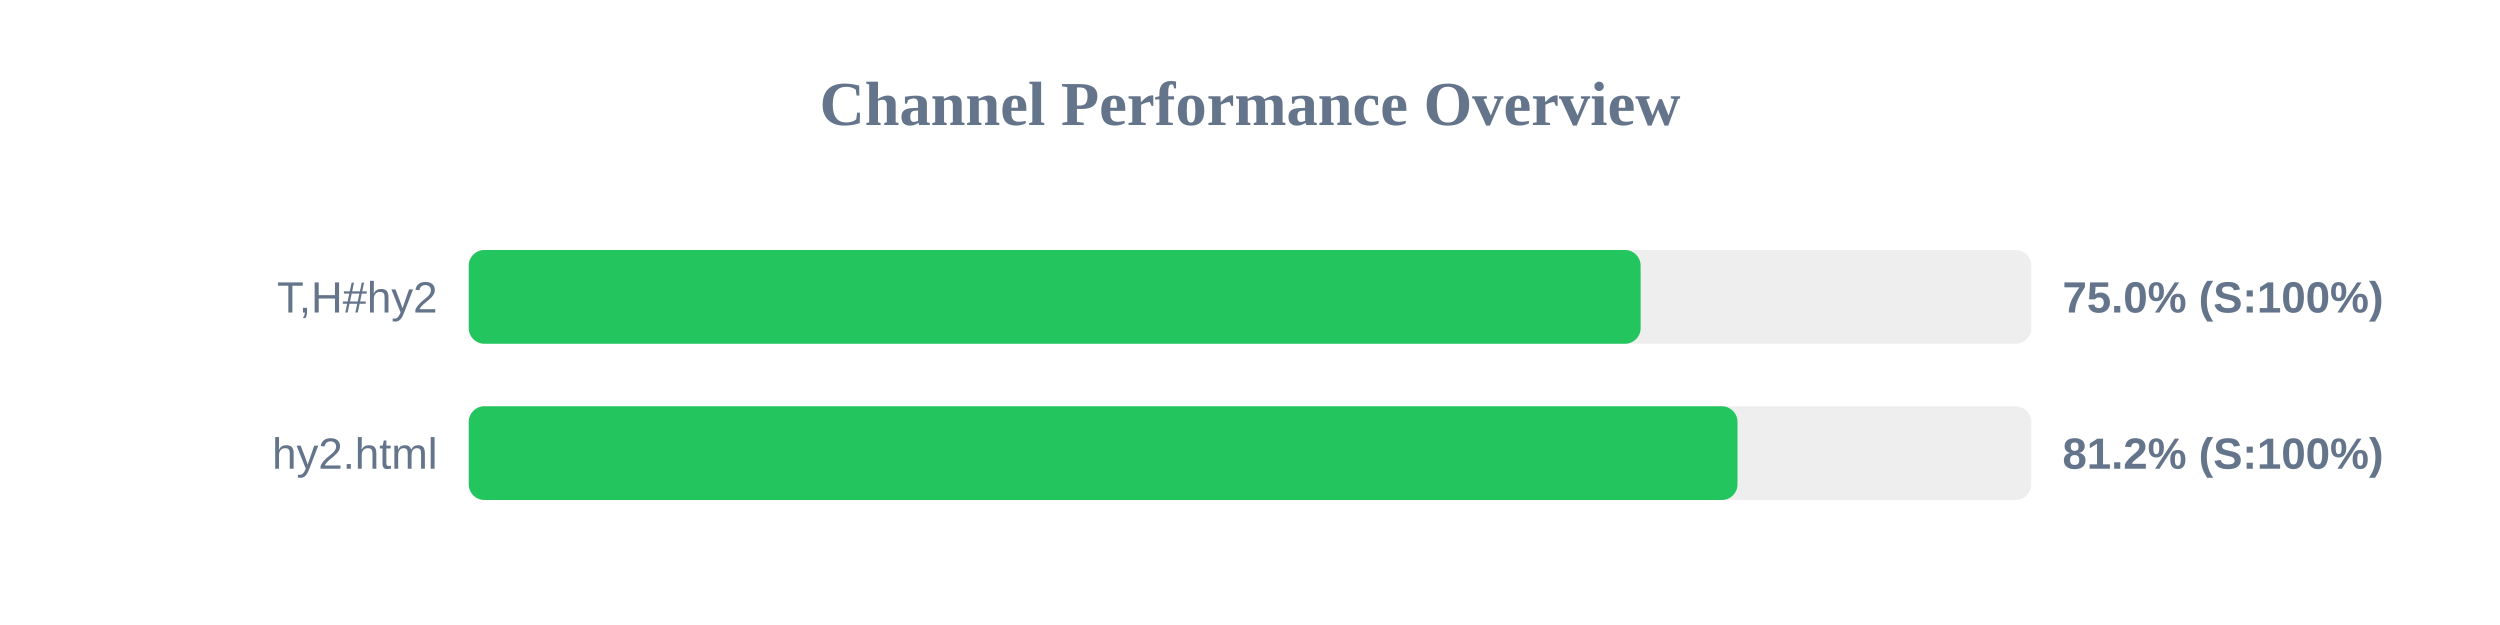
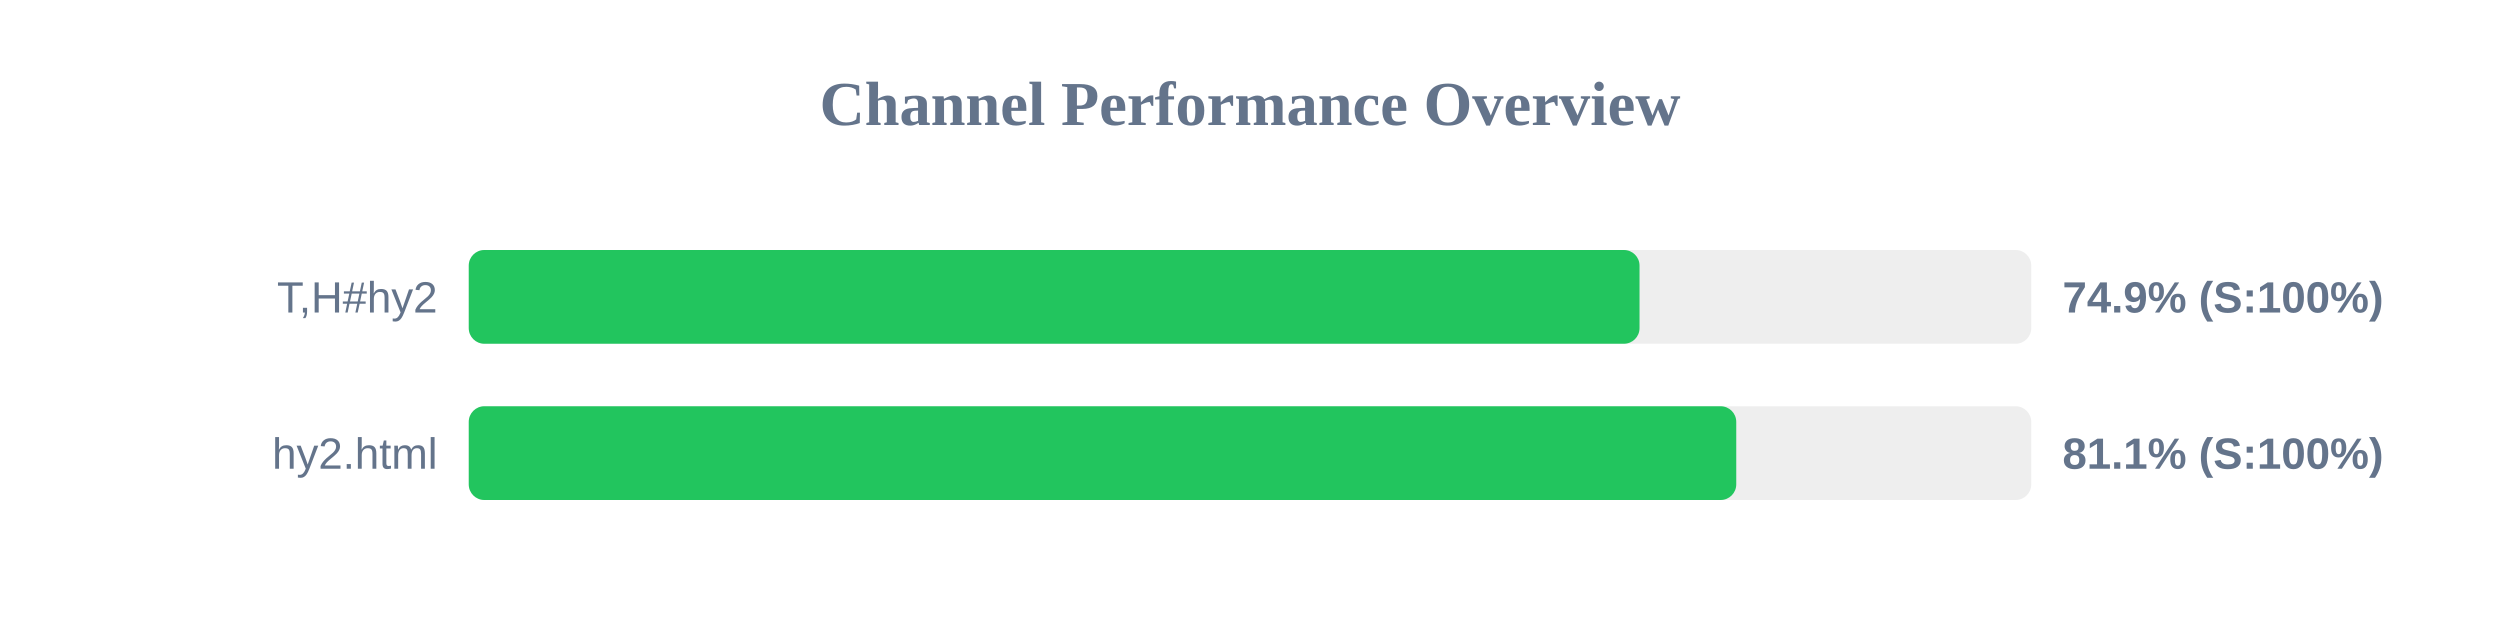
<svg xmlns="http://www.w3.org/2000/svg" width="800" height="200" version="1.1">
  <style>
        .row { font: 14px Arial; fill: #64748b; }
        .score { font: bold 14px Arial; fill: #64748b; }
    </style>
  <text x="400" y="40" text-anchor="middle" font-size="20px" font-weight="bold" fill="#64748b">Channel Performance Overview</text>
  <rect x="150" y="80" width="500" height="30" fill="#eee" rx="5" />
-   <rect x="150" y="80" width="375.0" height="30" fill="#22c55e" rx="5" />
+   <rect x="150" y="80" width="374.65" height="30" fill="#22c55e" rx="5" />
  <text x="140" y="100" text-anchor="end" class="row">T,H#hy2</text>
-   <text x="660" y="100" text-anchor="start" class="score">75.0% (S:100%)</text>
+   <text x="660" y="100" text-anchor="start" class="score">74.9% (S:100%)</text>
  <rect x="150" y="130" width="500" height="30" fill="#eee" rx="5" />
-   <rect x="150" y="130" width="406.0" height="30" fill="#22c55e" rx="5" />
+   <rect x="150" y="130" width="405.6" height="30" fill="#22c55e" rx="5" />
  <text x="140" y="150" text-anchor="end" class="row">hy2.html</text>
-   <text x="660" y="150" text-anchor="start" class="score">81.2% (S:100%)</text>
+   <text x="660" y="150" text-anchor="start" class="score">81.1% (S:100%)</text>
</svg>
